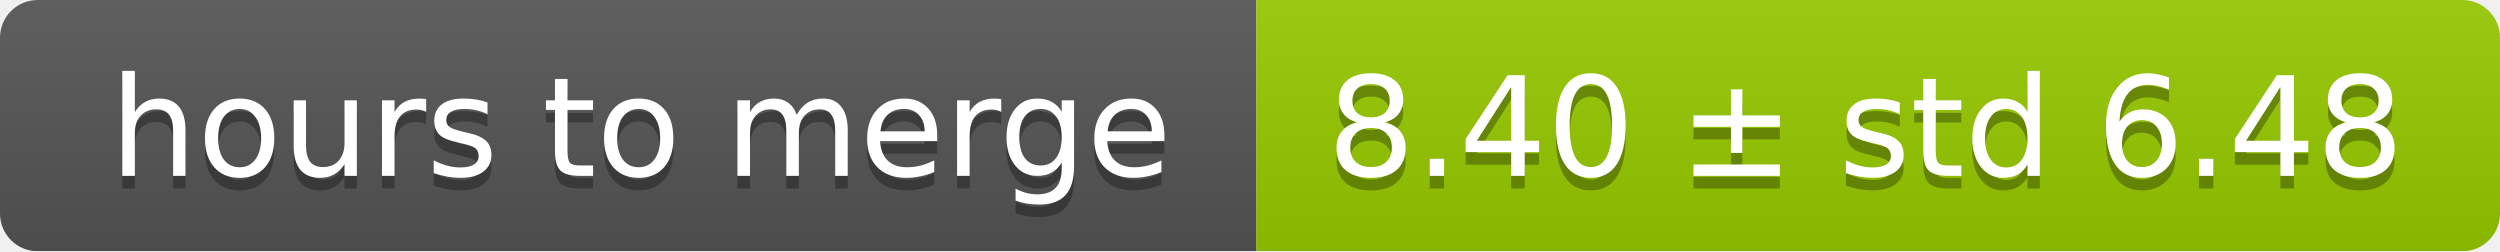
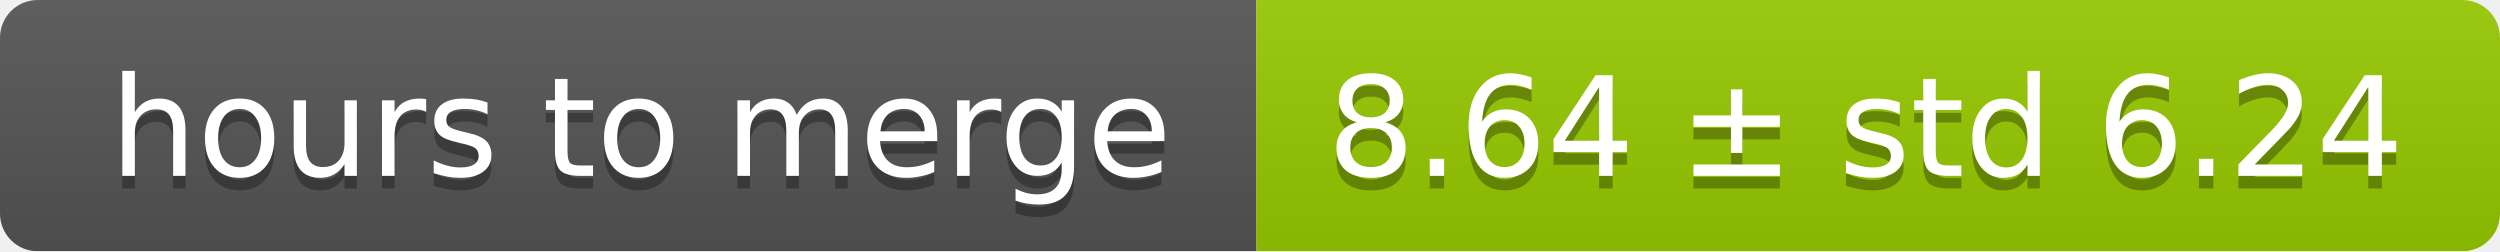
<svg xmlns="http://www.w3.org/2000/svg" width="199" height="20">
  <linearGradient id="smooth" x2="0" y2="100%">
    <stop offset="0" stop-color="#bbb" stop-opacity=".1" />
    <stop offset="1" stop-opacity=".1" />
  </linearGradient>
  <mask id="round">
    <rect width="199" height="20" rx="3" fill="#fff" />
  </mask>
  <g mask="url(#round)">
    <rect width="100" height="20" fill="#555" />
    <rect x="100" width="99" height="20" fill="#97ca00" />
    <rect width="199" height="20" fill="url(#smooth)" />
  </g>
  <g fill="#fff" text-anchor="middle" font-family="DejaVu Sans,Verdana,Geneva,sans-serif" font-size="11">
    <text x="51" y="15" fill="#010101" fill-opacity=".3">hours to merge</text>
    <text x="51" y="14">hours to merge</text>
-     <text x="148.5" y="15" fill="#010101" fill-opacity=".3">8.40 ± std 6.48</text>
-     <text x="148.5" y="14">8.40 ± std 6.48</text>
+     <text x="148.5" y="15" fill="#010101" fill-opacity=".3">8.64 ± std 6.24</text>
+     <text x="148.5" y="14">8.64 ± std 6.24</text>
  </g>
</svg>
